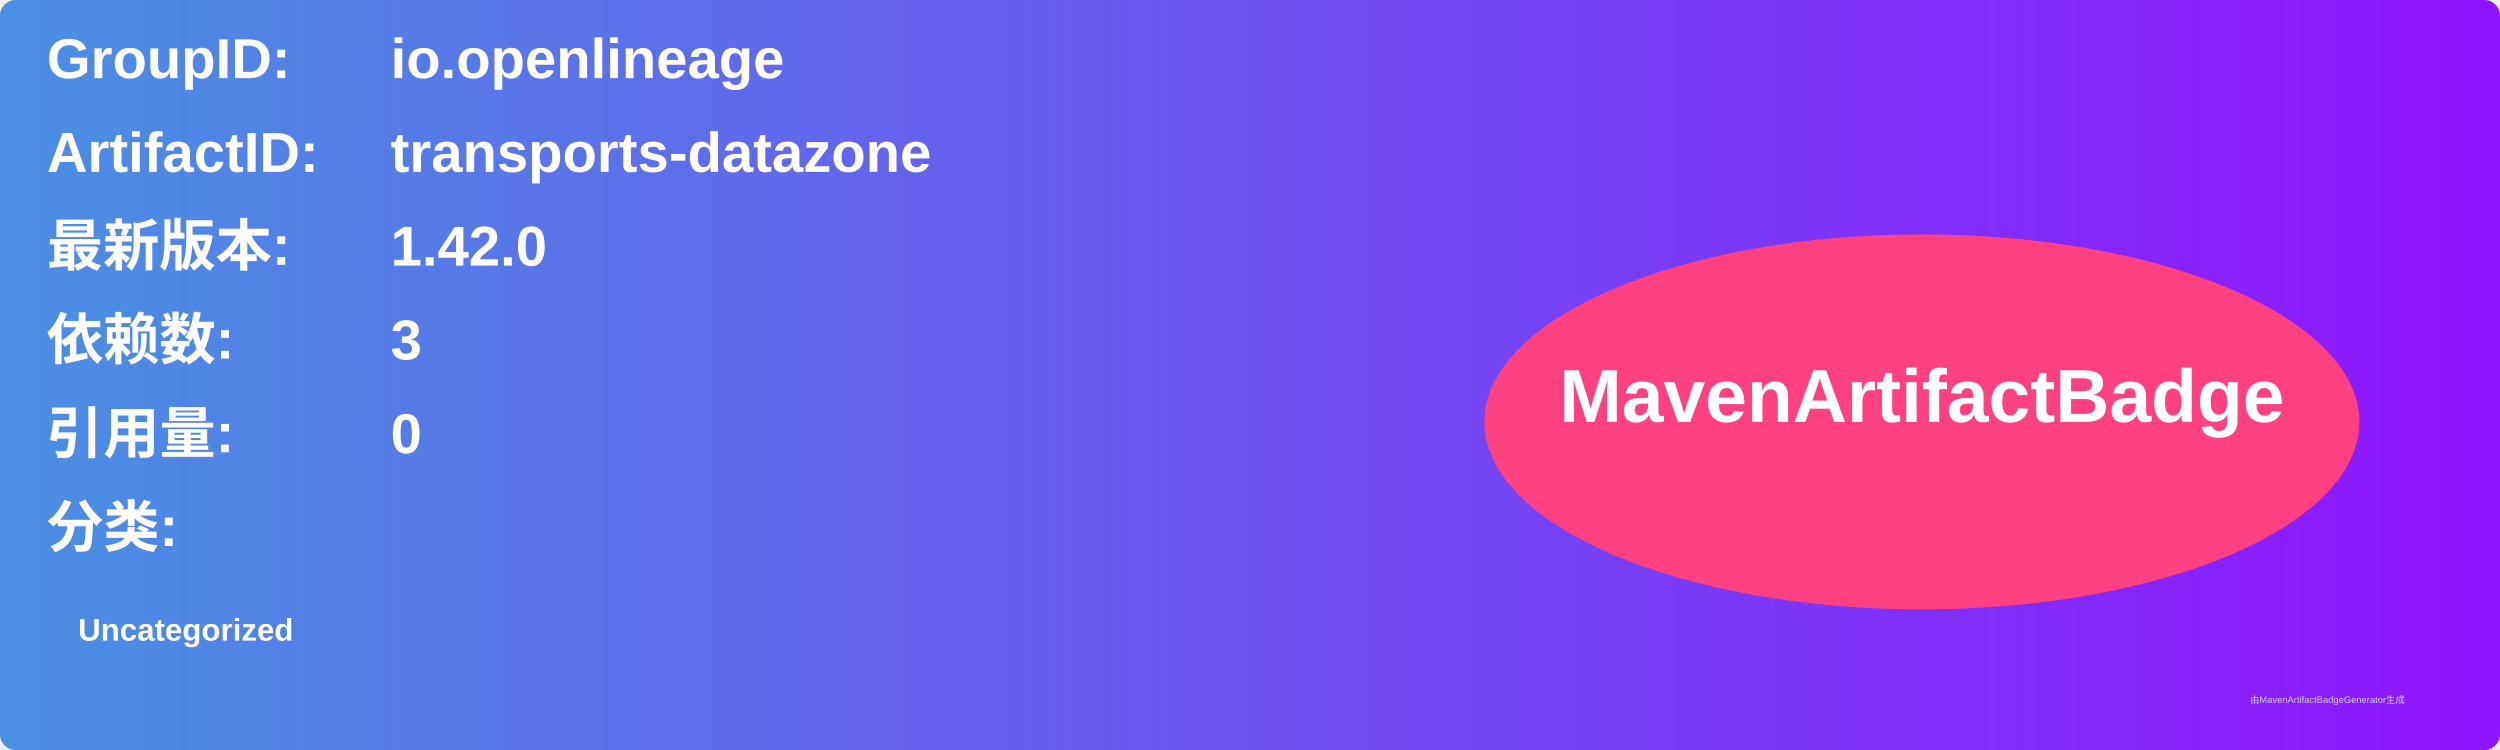
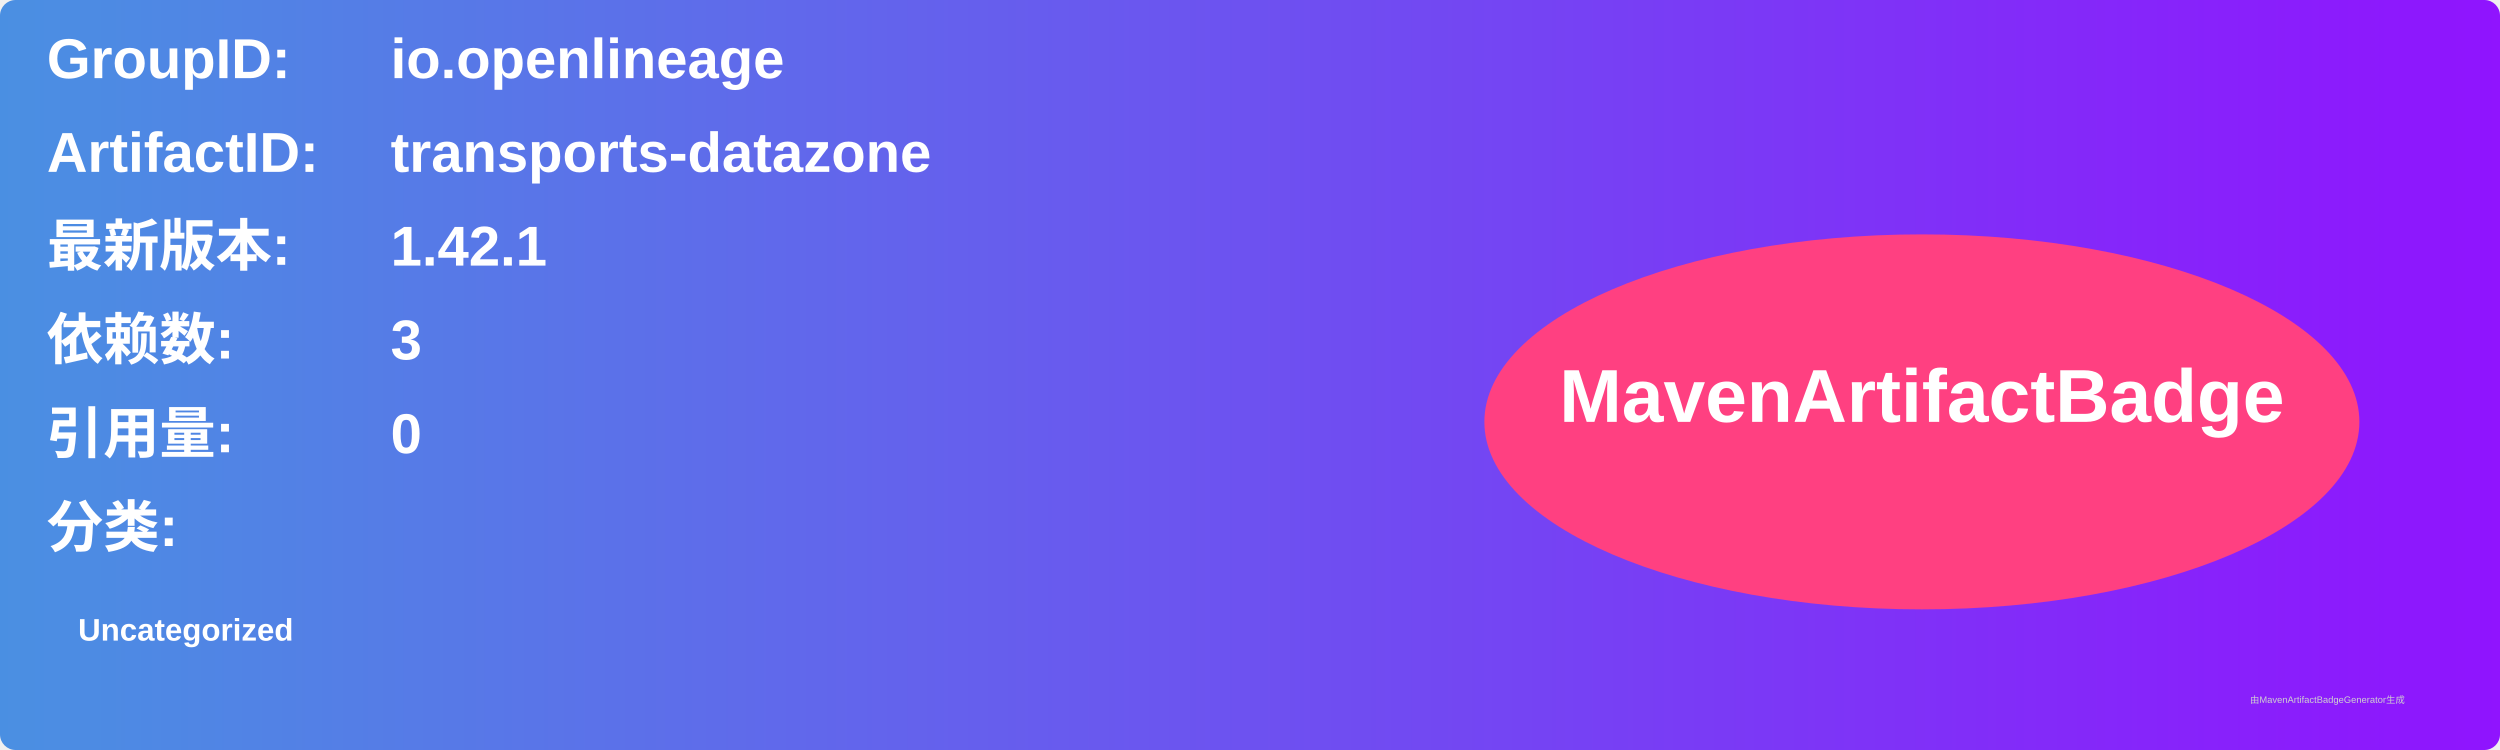
<svg xmlns="http://www.w3.org/2000/svg" width="800" height="240" viewBox="0 0 800 240">
  <linearGradient id="grad" x1="0%" y1="0%" x2="100%" y2="0%">
    <stop offset="0%" stop-color="#4a90e2" />
    <stop offset="100%" stop-color="#9013fe" />
  </linearGradient>
  <rect width="100%" height="100%" rx="5" ry="5" fill="url(#grad)" />
  <g transform="translate(15, 15)">
    <text x="0" y="10" font-family="Arial" font-size="18" fill="white" font-weight="bold" width="260">GroupID:</text>
    <text x="110" y="10" font-family="Arial" font-size="18" fill="white" font-weight="bold" width="460">io.openlineage</text>
    <text x="0" y="40" font-family="Arial" font-size="18" fill="white" font-weight="bold" width="260">ArtifactID:</text>
    <text x="110" y="40" font-family="Arial" font-size="18" fill="white" font-weight="bold" width="460">transports-datazone</text>
    <text x="0" y="70" font-family="Arial" font-size="18" fill="white" font-weight="bold">最新版本:</text>
    <text x="110" y="70" font-family="Arial" font-size="18" fill="white" font-weight="bold">
-       <tspan font-weight="bold">1.42.0</tspan>
+       <tspan font-weight="bold">1.42.1</tspan>
    </text>
    <text x="0" y="100" font-family="Arial" font-size="18" fill="white" font-weight="bold">依赖数: </text>
    <text x="110" y="100" font-family="Arial" font-size="18" fill="white">
      <tspan font-weight="bold">3</tspan>
    </text>
    <text x="0" y="130" font-family="Arial" font-size="18" fill="white" font-weight="bold">引用量: </text>
    <text x="110" y="130" font-family="Arial" font-size="18" fill="white">
      <tspan font-weight="bold">0</tspan>
    </text>
    <text x="0" y="160" font-family="Arial" font-size="18" fill="white" font-weight="bold">分类:</text>
    <text x="10" y="190" font-family="Arial" font-size="10" fill="white">
      <tspan font-weight="bold">Uncategorized</tspan>
    </text>
    <ellipse cx="600" cy="120" rx="140" ry="60" fill="#ff4081" />
    <text x="600" y="120" text-anchor="middle" font-family="Arial" font-size="24" fill="white" font-weight="bold">MavenArtifactBadge</text>
  </g>
  <text x="720" y="225" font-family="Arial" font-size="3" fill="#d0d0d0">由MavenArtifactBadgeGenerator生成</text>
</svg>
